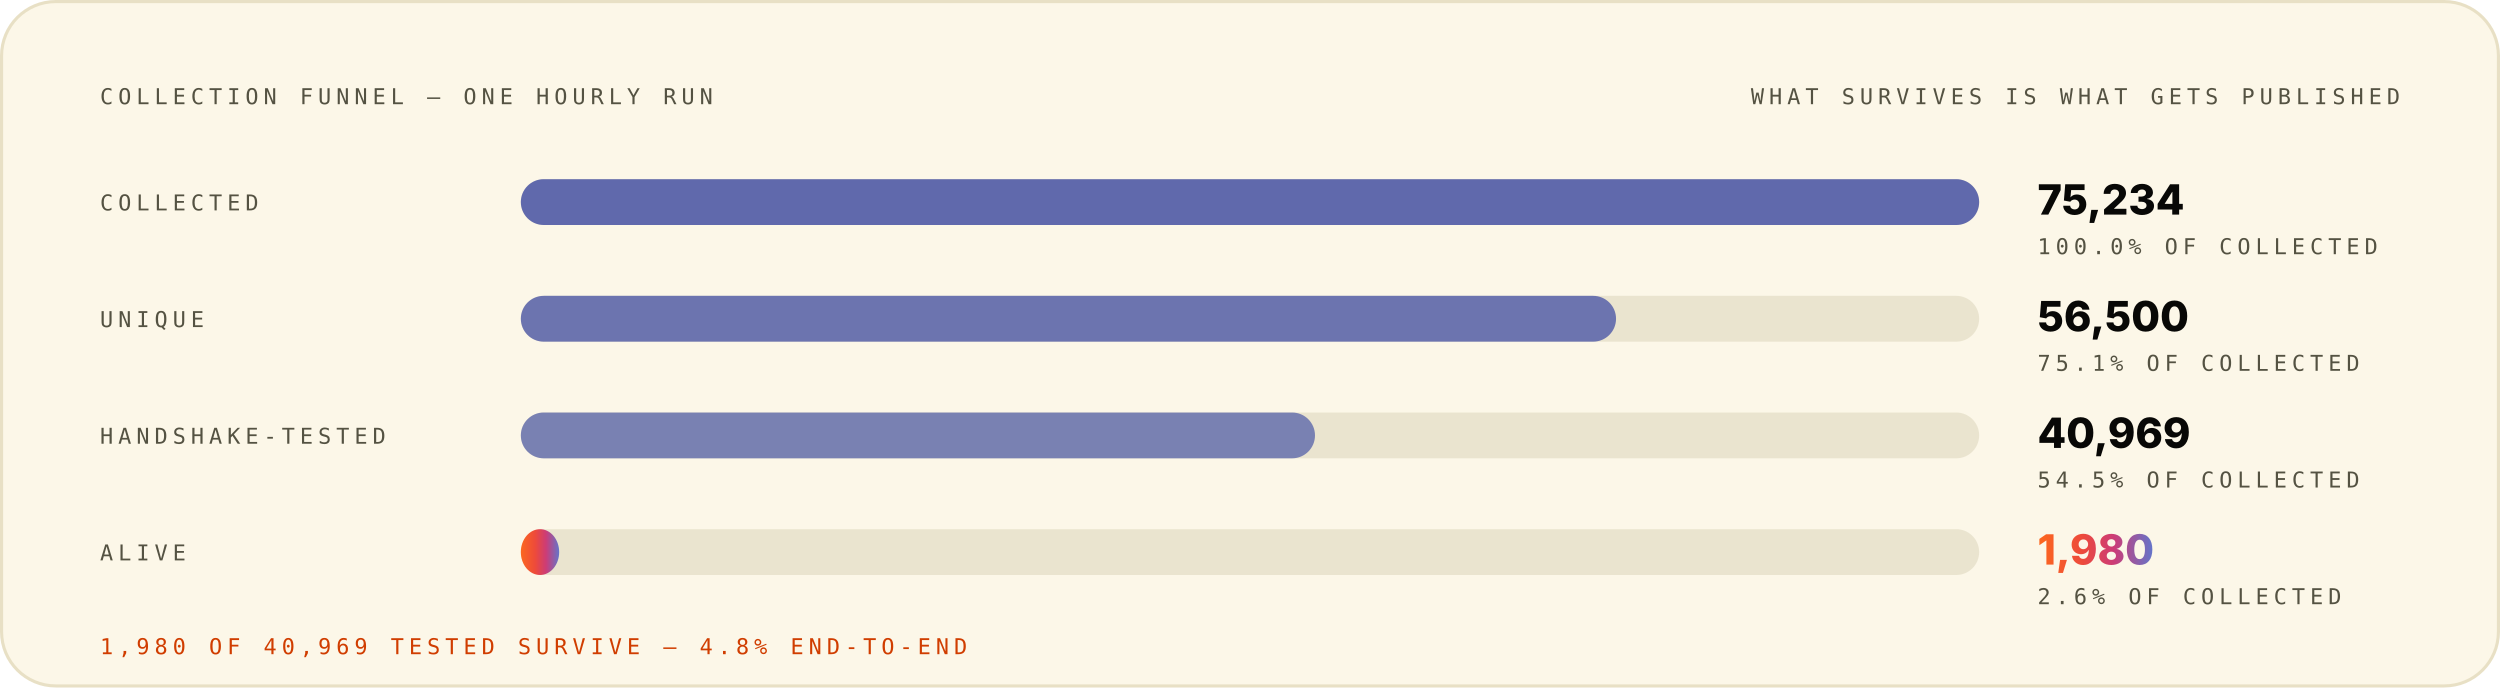
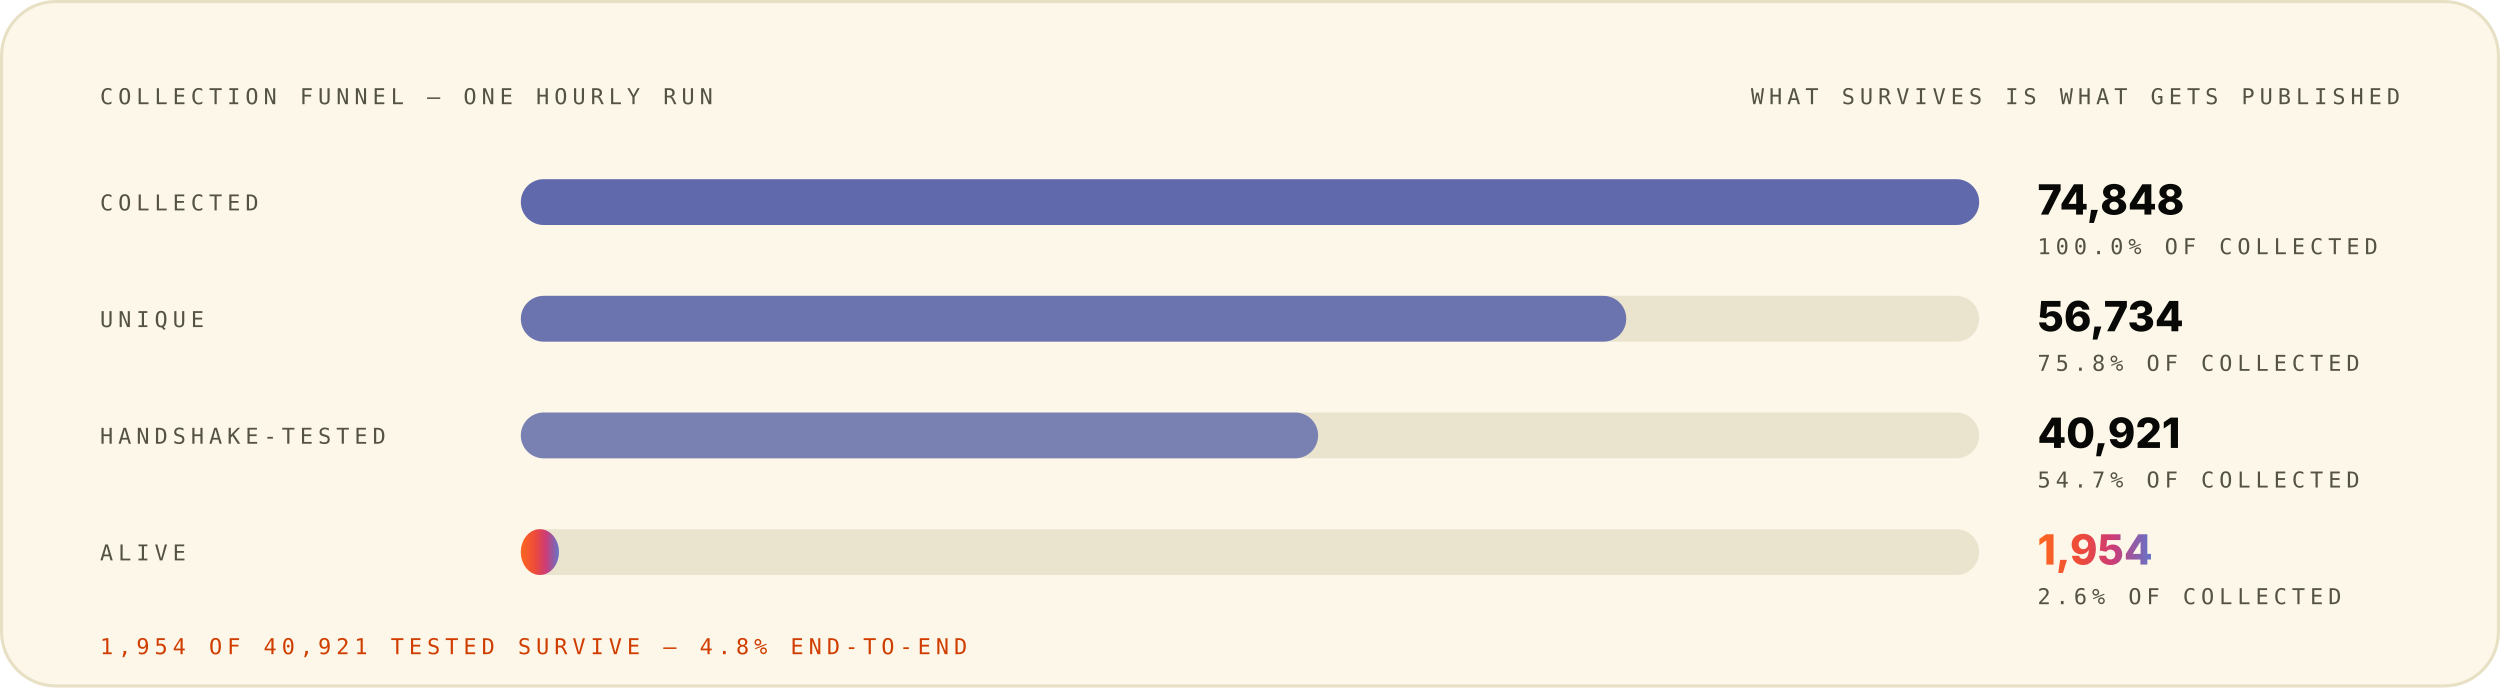
<svg xmlns="http://www.w3.org/2000/svg" width="1200" height="330" viewBox="0 0 1200 330" role="img" font-family="Space Grotesk, Inter, system-ui, -apple-system, Segoe UI, sans-serif">
  <style>.m-fade{animation:vf .7s ease-out both}.m-grow{transform-box:fill-box;transform-origin:left center;animation:vg .9s cubic-bezier(.2,.7,.2,1) both}.m-dash{animation:vm 26s linear infinite}.m-beat{animation:vb 2.6s ease-in-out infinite;transform-box:fill-box;transform-origin:center}@keyframes vf{from{opacity:0}to{opacity:1}}@keyframes vg{from{transform:scaleX(0)}to{transform:scaleX(1)}}@keyframes vm{to{stroke-dashoffset:-320}}@keyframes vb{0%,86%,100%{transform:scale(1)}90%{transform:scale(1.05)}95%{transform:scale(1.01)}}@media (prefers-reduced-motion:reduce){.m-fade,.m-grow,.m-dash,.m-beat{animation:none}}</style>
  <linearGradient id="brand-light" x1="0" y1="0" x2="1" y2="0">
    <stop offset="0" stop-color="#FC671F" />
    <stop offset="0.38" stop-color="#ED4A3B" />
    <stop offset="0.66" stop-color="#CC3C77" />
    <stop offset="1" stop-color="#6574C9" />
  </linearGradient>
  <rect x="0.75" y="0.75" width="1198.5" height="328.5" rx="26" fill="#FCF7E8" stroke="#E8E0C5" stroke-width="1.5" />
  <g class="m-fade" style="animation-delay:0.00s">
    <text x="48" y="50" font-size="10.5" font-weight="500" font-family="IBM Plex Mono, ui-monospace, SFMono-Regular, Menlo, monospace" letter-spacing="2.4" fill="#545242">COLLECTION FUNNEL — ONE HOURLY RUN</text>
    <text x="1152" y="50" font-size="10.5" font-weight="500" font-family="IBM Plex Mono, ui-monospace, SFMono-Regular, Menlo, monospace" letter-spacing="2.4" text-anchor="end" fill="#545242">WHAT SURVIVES IS WHAT GETS PUBLISHED</text>
  </g>
  <g class="m-fade" style="animation-delay:0.08s">
    <text x="48" y="101" font-size="10.5" font-weight="500" font-family="IBM Plex Mono, ui-monospace, SFMono-Regular, Menlo, monospace" letter-spacing="2.4" fill="#545242">COLLECTED</text>
    <rect x="250" y="86" width="700" height="22" rx="11" fill="#D1C9AC" fill-opacity="0.405" />
    <rect x="250" y="86" width="700.0" height="22" rx="11" fill="#4854A6" fill-opacity="0.85" />
-     <text x="978" y="103" font-size="20" font-weight="800" font-family="Space Grotesk, Inter, system-ui, -apple-system, Segoe UI, sans-serif" fill="#080806">75,234</text>
+     <text x="978" y="103" font-size="20" font-weight="800" font-family="Space Grotesk, Inter, system-ui, -apple-system, Segoe UI, sans-serif" fill="#080806">74,848</text>
    <text x="978" y="122" font-size="10.5" font-weight="500" font-family="IBM Plex Mono, ui-monospace, SFMono-Regular, Menlo, monospace" letter-spacing="2.4" fill="#545242">100.0% OF COLLECTED</text>
  </g>
  <g class="m-fade" style="animation-delay:0.22s">
    <text x="48" y="157" font-size="10.5" font-weight="500" font-family="IBM Plex Mono, ui-monospace, SFMono-Regular, Menlo, monospace" letter-spacing="2.4" fill="#545242">UNIQUE</text>
    <rect x="250" y="142" width="700" height="22" rx="11" fill="#D1C9AC" fill-opacity="0.405" />
-     <rect x="250" y="142" width="525.7" height="22" rx="11" fill="#4854A6" fill-opacity="0.77" />
-     <text x="978" y="159" font-size="20" font-weight="800" font-family="Space Grotesk, Inter, system-ui, -apple-system, Segoe UI, sans-serif" fill="#080806">56,500</text>
-     <text x="978" y="178" font-size="10.5" font-weight="500" font-family="IBM Plex Mono, ui-monospace, SFMono-Regular, Menlo, monospace" letter-spacing="2.4" fill="#545242">75.1% OF COLLECTED</text>
+     <rect x="250" y="142" width="530.6" height="22" rx="11" fill="#4854A6" fill-opacity="0.77" />
+     <text x="978" y="159" font-size="20" font-weight="800" font-family="Space Grotesk, Inter, system-ui, -apple-system, Segoe UI, sans-serif" fill="#080806">56,734</text>
+     <text x="978" y="178" font-size="10.5" font-weight="500" font-family="IBM Plex Mono, ui-monospace, SFMono-Regular, Menlo, monospace" letter-spacing="2.4" fill="#545242">75.8% OF COLLECTED</text>
  </g>
  <g class="m-fade" style="animation-delay:0.36s">
    <text x="48" y="213" font-size="10.5" font-weight="500" font-family="IBM Plex Mono, ui-monospace, SFMono-Regular, Menlo, monospace" letter-spacing="2.4" fill="#545242">HANDSHAKE-TESTED</text>
    <rect x="250" y="198" width="700" height="22" rx="11" fill="#D1C9AC" fill-opacity="0.405" />
-     <rect x="250" y="198" width="381.2" height="22" rx="11" fill="#4854A6" fill-opacity="0.69" />
-     <text x="978" y="215" font-size="20" font-weight="800" font-family="Space Grotesk, Inter, system-ui, -apple-system, Segoe UI, sans-serif" fill="#080806">40,969</text>
-     <text x="978" y="234" font-size="10.5" font-weight="500" font-family="IBM Plex Mono, ui-monospace, SFMono-Regular, Menlo, monospace" letter-spacing="2.4" fill="#545242">54.5% OF COLLECTED</text>
+     <rect x="250" y="198" width="382.7" height="22" rx="11" fill="#4854A6" fill-opacity="0.69" />
+     <text x="978" y="215" font-size="20" font-weight="800" font-family="Space Grotesk, Inter, system-ui, -apple-system, Segoe UI, sans-serif" fill="#080806">40,921</text>
+     <text x="978" y="234" font-size="10.5" font-weight="500" font-family="IBM Plex Mono, ui-monospace, SFMono-Regular, Menlo, monospace" letter-spacing="2.4" fill="#545242">54.7% OF COLLECTED</text>
  </g>
  <g class="m-fade" style="animation-delay:0.50s">
    <text x="48" y="269" font-size="10.5" font-weight="500" font-family="IBM Plex Mono, ui-monospace, SFMono-Regular, Menlo, monospace" letter-spacing="2.4" fill="#545242">ALIVE</text>
    <rect x="250" y="254" width="700" height="22" rx="11" fill="#D1C9AC" fill-opacity="0.405" />
-     <rect class="m-grow" style="animation-delay:0.72s" x="250" y="254" width="18.4" height="22" rx="11" fill="url(#brand-light)" fill-opacity="1.00" />
-     <text class="m-beat" x="978" y="271" font-size="20" font-weight="800" font-family="Space Grotesk, Inter, system-ui, -apple-system, Segoe UI, sans-serif" fill="url(#brand-light)">1,980</text>
+     <rect class="m-grow" style="animation-delay:0.72s" x="250" y="254" width="18.3" height="22" rx="11" fill="url(#brand-light)" fill-opacity="1.00" />
+     <text class="m-beat" x="978" y="271" font-size="20" font-weight="800" font-family="Space Grotesk, Inter, system-ui, -apple-system, Segoe UI, sans-serif" fill="url(#brand-light)">1,954</text>
    <text x="978" y="290" font-size="10.5" font-weight="500" font-family="IBM Plex Mono, ui-monospace, SFMono-Regular, Menlo, monospace" letter-spacing="2.4" fill="#545242">2.6% OF COLLECTED</text>
  </g>
  <g class="m-fade" style="animation-delay:0.70s">
-     <text x="48" y="314" font-size="10.5" font-weight="500" font-family="IBM Plex Mono, ui-monospace, SFMono-Regular, Menlo, monospace" letter-spacing="2.4" fill="#D03D00">1,980 OF 40,969 TESTED SURVIVE — 4.8% END-TO-END</text>
+     <text x="48" y="314" font-size="10.5" font-weight="500" font-family="IBM Plex Mono, ui-monospace, SFMono-Regular, Menlo, monospace" letter-spacing="2.4" fill="#D03D00">1,954 OF 40,921 TESTED SURVIVE — 4.8% END-TO-END</text>
  </g>
</svg>
